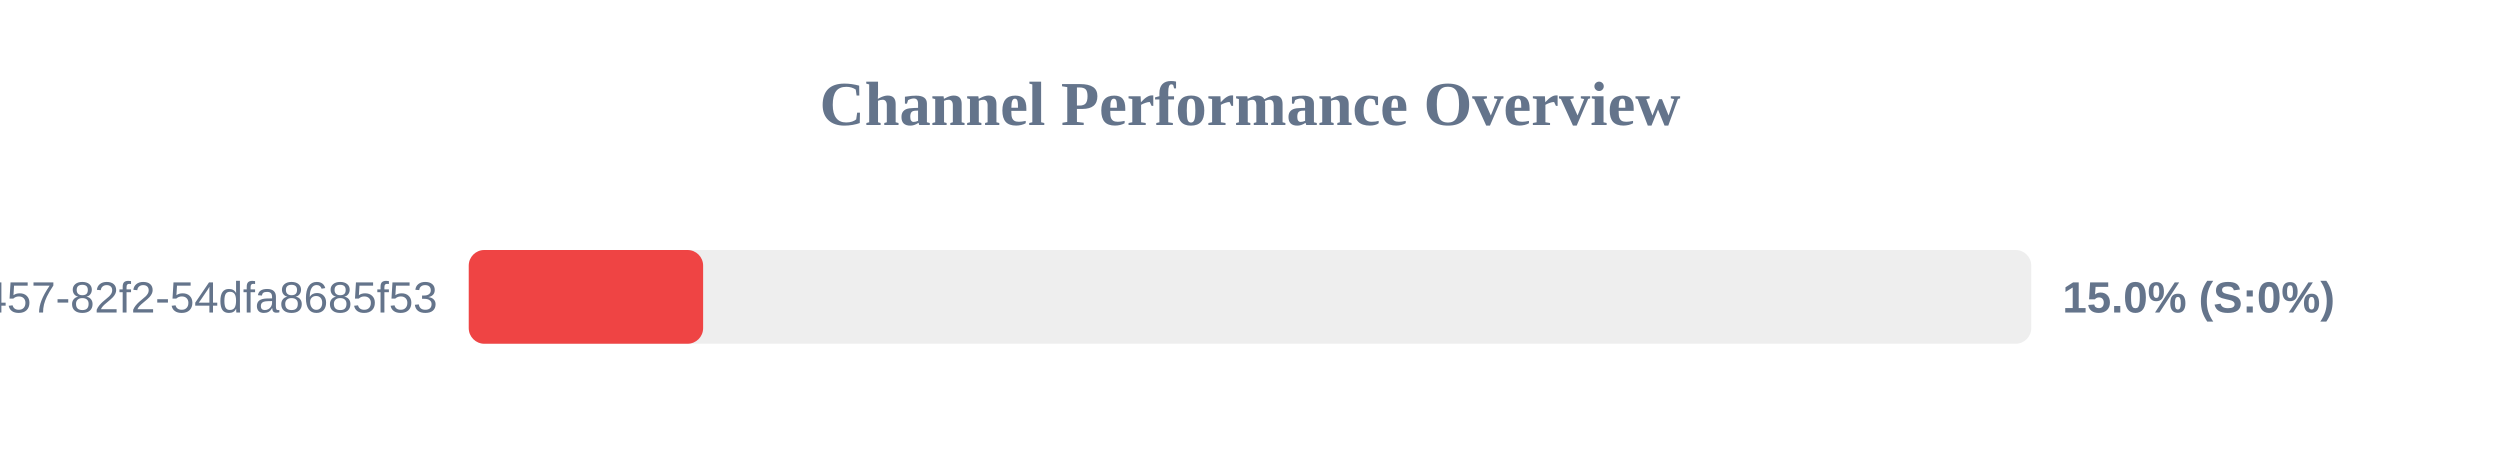
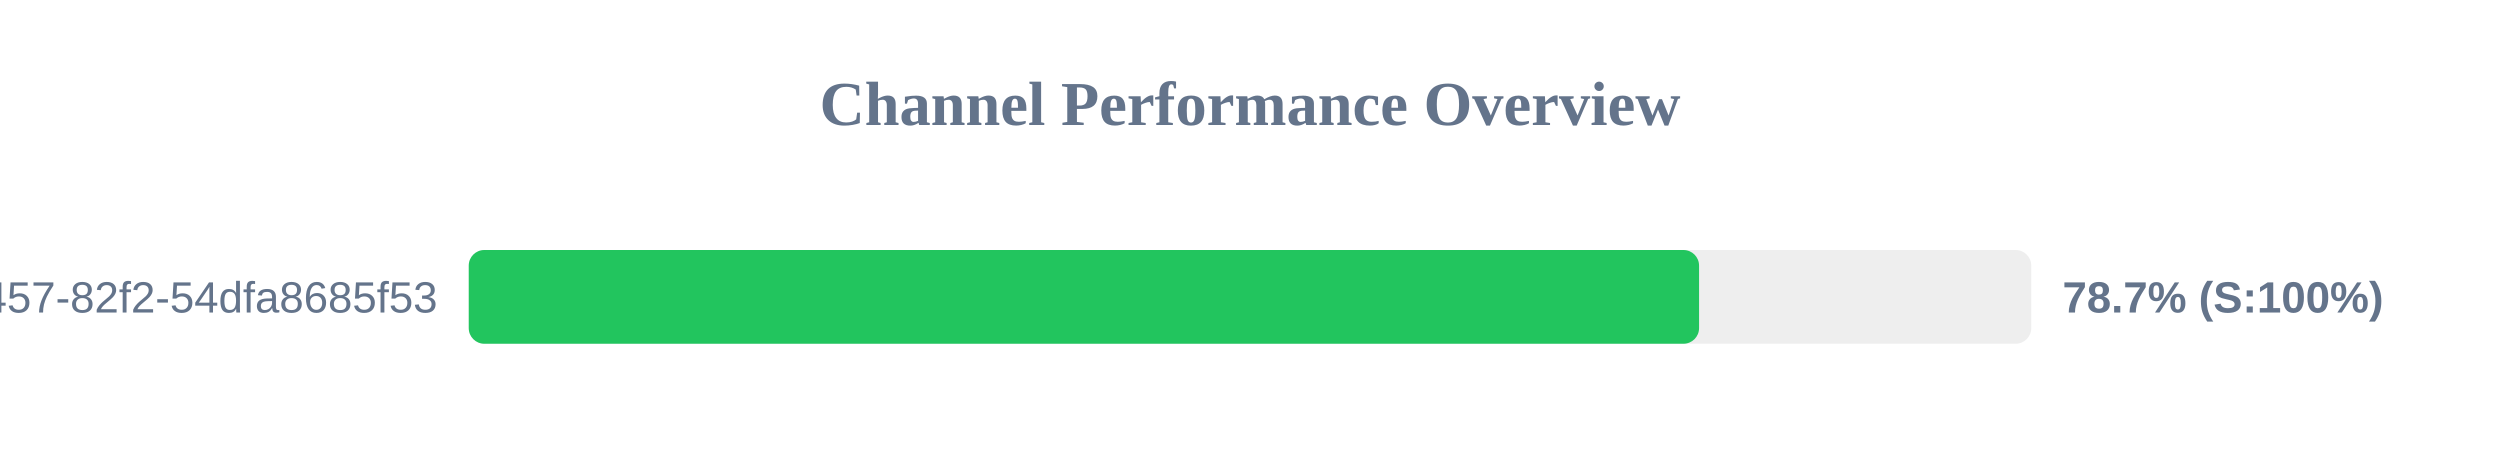
<svg xmlns="http://www.w3.org/2000/svg" width="800" height="150" version="1.1">
  <style>
        .row { font: 14px Arial; fill: #64748b; }
        .score { font: bold 14px Arial; fill: #64748b; }
    </style>
  <text x="400" y="40" text-anchor="middle" font-size="20px" font-weight="bold" fill="#64748b">Channel Performance Overview</text>
  <rect x="150" y="80" width="500" height="30" fill="#eee" rx="5" />
-   <rect x="150" y="80" width="75.0" height="30" fill="#ef4444" rx="5" />
+   <rect x="150" y="80" width="393.7" height="30" fill="#22c55e" rx="5" />
  <text x="140" y="100" text-anchor="end" class="row">?uuid=413c8b50-96bf-4457-82f2-54dfa8685f53</text>
-   <text x="660" y="100" text-anchor="start" class="score">15.0% (S:0%)</text>
+   <text x="660" y="100" text-anchor="start" class="score">78.7% (S:100%)</text>
</svg>
